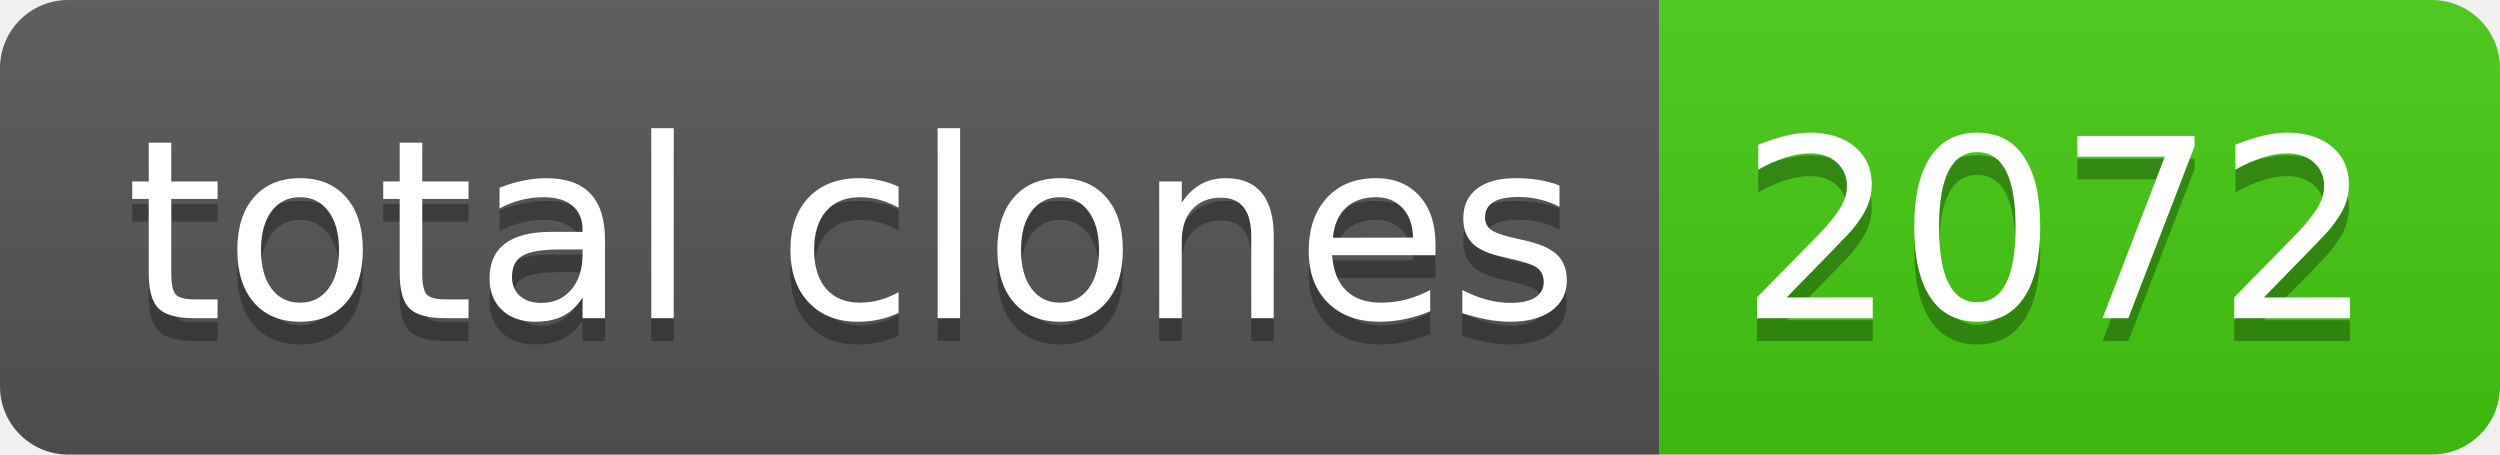
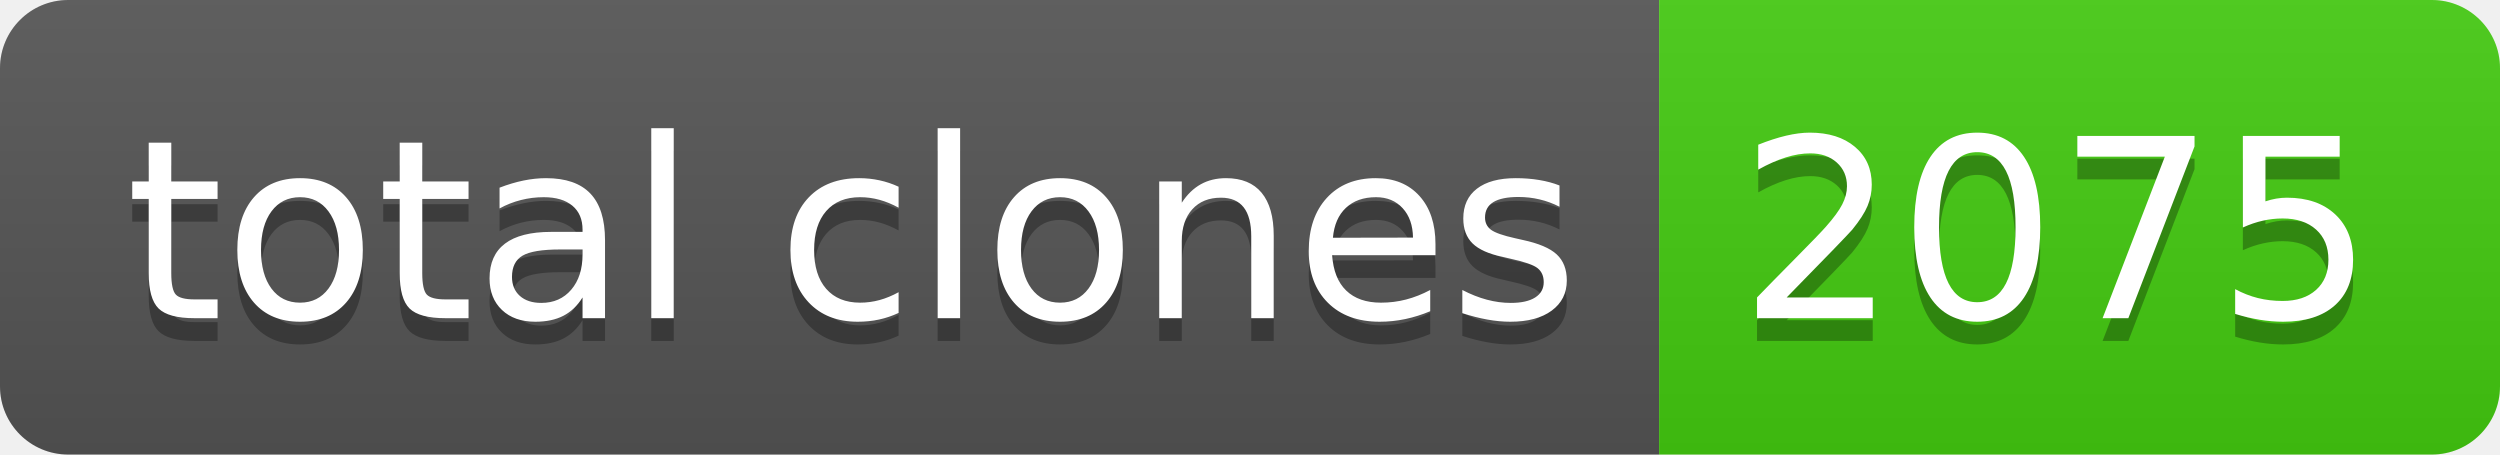
- <svg xmlns="http://www.w3.org/2000/svg" width="110" height="20" role="img" aria-label="total clones: 2072">
+ <svg xmlns="http://www.w3.org/2000/svg" width="110" height="20" role="img" aria-label="total clones: 2075">
  <linearGradient id="s" x2="0" y2="100%">
    <stop offset="0" stop-color="#bbb" stop-opacity=".1" />
    <stop offset="1" stop-opacity=".1" />
  </linearGradient>
  <clipPath id="r">
    <rect width="110" height="20" rx="3" fill="#fff" />
  </clipPath>
  <g clip-path="url(#r)">
    <rect width="73" height="20" fill="#555" />
    <rect x="73" width="37" height="20" fill="#4c1" />
    <rect width="110" height="20" fill="url(#s)" />
  </g>
  <g fill="#fff" text-anchor="middle" font-family="Verdana,Geneva,DejaVu Sans,sans-serif" text-rendering="geometricPrecision" font-size="110">
    <text aria-hidden="true" x="375" y="150" fill="#010101" fill-opacity=".3" transform="scale(.1)" textLength="630">total clones</text>
    <text x="375" y="140" transform="scale(.1)" fill="#fff" textLength="630">total clones</text>
-     <text aria-hidden="true" x="905" y="150" fill="#010101" fill-opacity=".3" transform="scale(.1)" textLength="270">2072</text>
-     <text x="905" y="140" transform="scale(.1)" fill="#fff" textLength="270">2072</text>
+     <text aria-hidden="true" x="905" y="150" fill="#010101" fill-opacity=".3" transform="scale(.1)" textLength="270">2075</text>
+     <text x="905" y="140" transform="scale(.1)" fill="#fff" textLength="270">2075</text>
  </g>
</svg>
